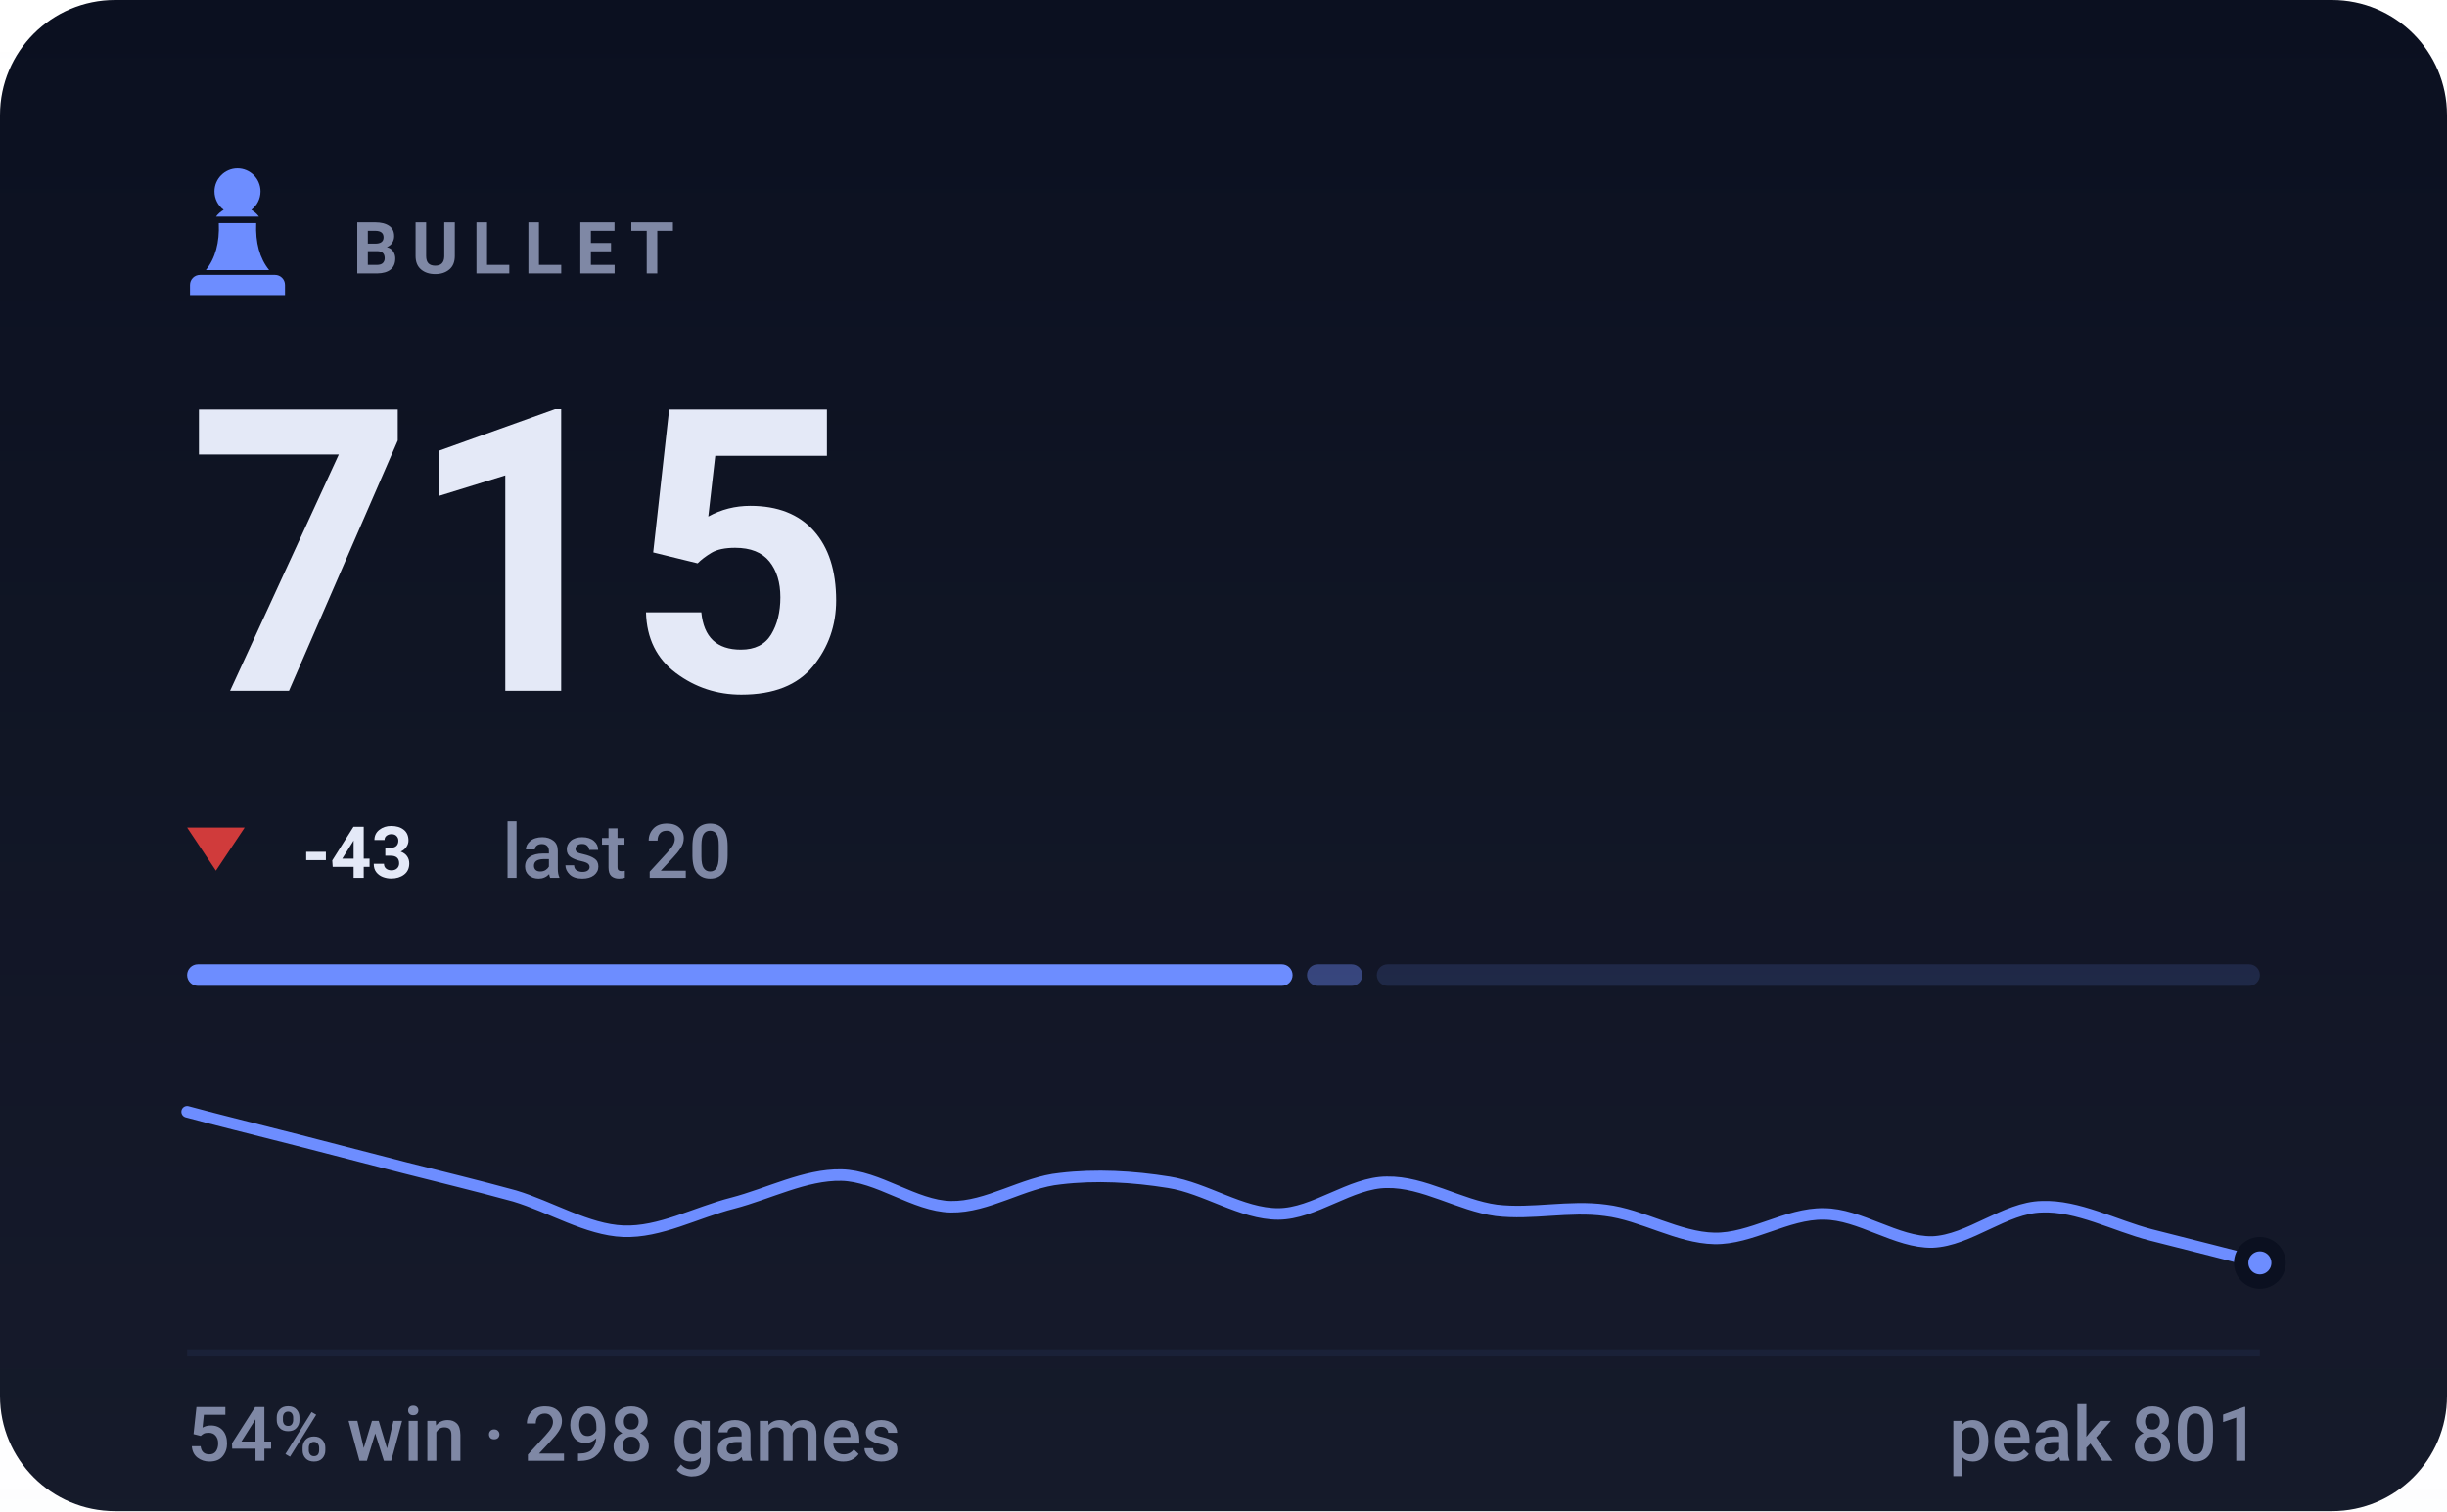
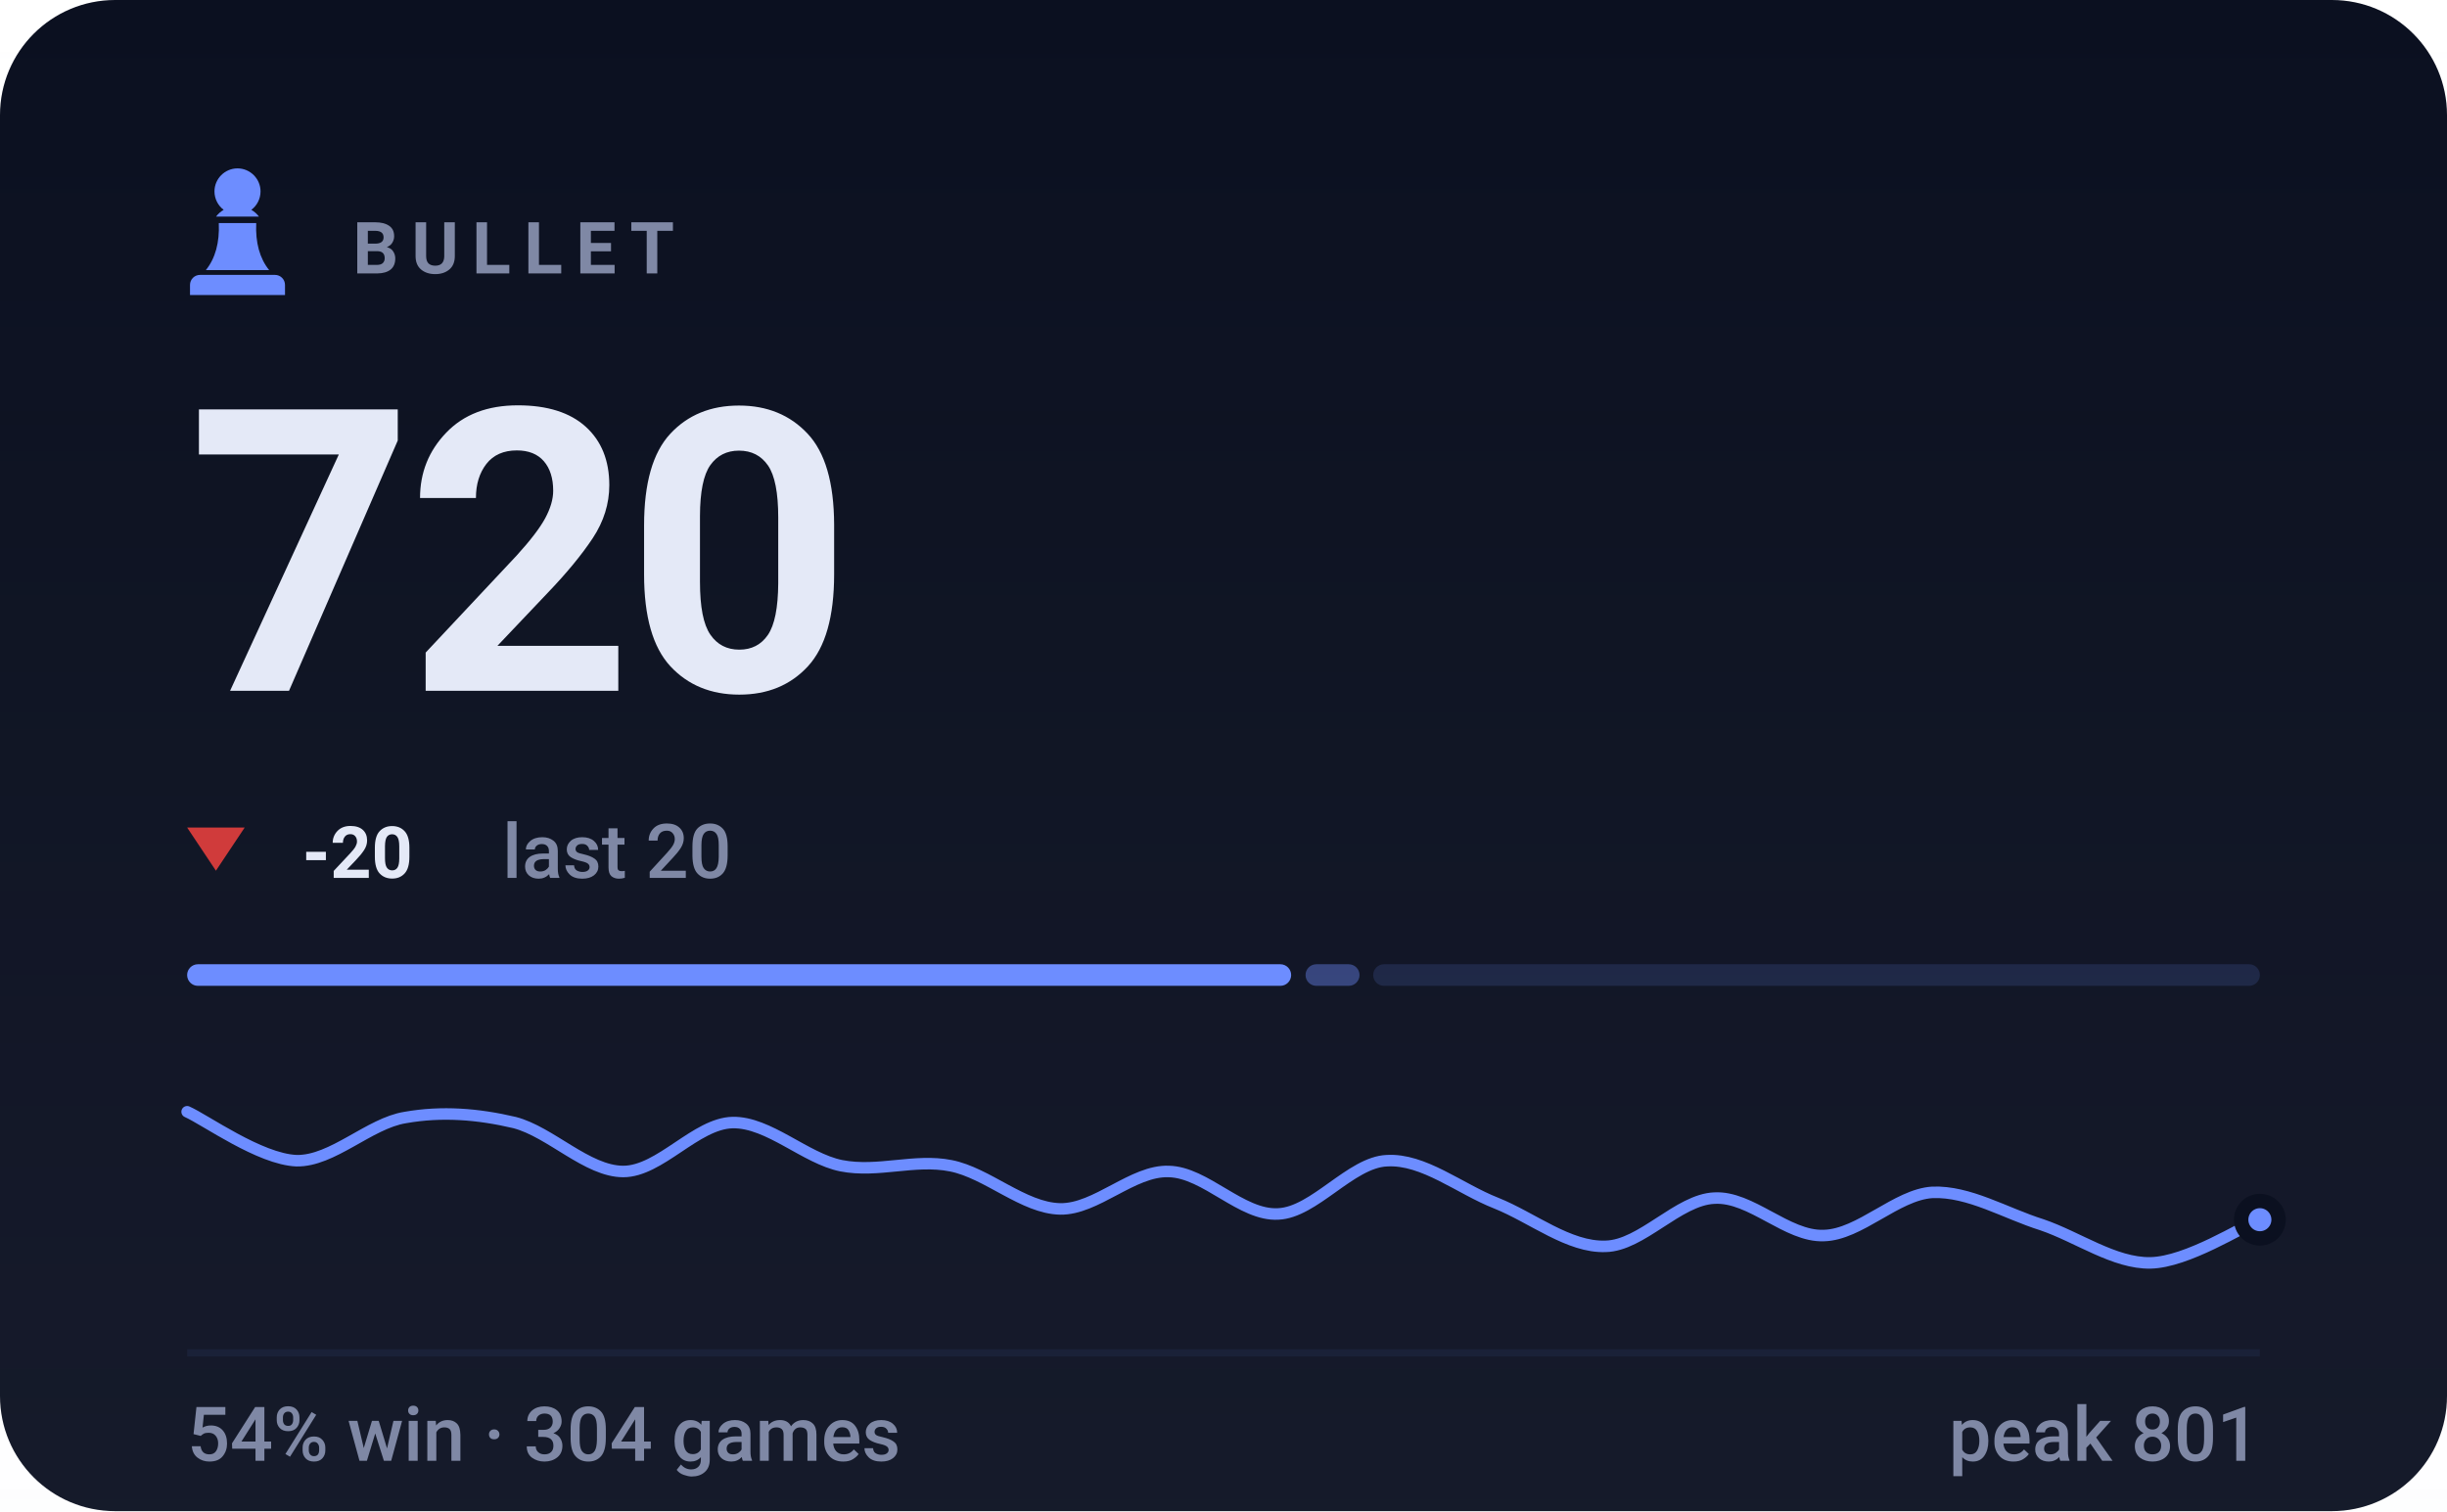
- <svg xmlns="http://www.w3.org/2000/svg" viewBox="0 0 340 210" width="340" height="210" role="img" aria-label="BULLET rating 715, 54% win rate over 298 games">
+ <svg xmlns="http://www.w3.org/2000/svg" viewBox="0 0 340 210" width="340" height="210" role="img" aria-label="BULLET rating 720, 54% win rate over 304 games">
  <style>svg{font-family:-apple-system,BlinkMacSystemFont,'Segoe UI',Roboto,'Helvetica Neue',Arial,sans-serif}text{fill:#e4e9f7;white-space:pre}.bg{fill:#0b1020}.acc{fill:#6d8dff}.win{fill:#1baf7a}.draw{fill:#8b8f96}.loss{fill:#d03b3b}.lbl{font-size:10px;font-weight:600;letter-spacing:.18em;fill:#7f88a5}.cap{font-size:10.5px;font-weight:500;fill:#7f88a5}.num{font-family:-apple-system,BlinkMacSystemFont,'Segoe UI',Roboto,'Helvetica Neue',Arial,sans-serif;font-weight:700;letter-spacing:-.02em}.tick{font-size:9px;font-weight:500;fill:#7f88a5;opacity:.75}.dl{font-size:10px;font-weight:600}.rule{stroke:#1a2138;stroke-width:1;fill:none}.grid{stroke:#1a2138;stroke-width:1;fill:none;opacity:.7}.ln{fill:none;stroke:#6d8dff;stroke-width:2;stroke-linecap:round;stroke-linejoin:round}.ring{stroke:#0b1020;stroke-width:2}.hollow{fill:none;stroke-width:1.5}.sq{fill:#e4e9f7;opacity:.035}</style>
  <rect class="bg" width="340" height="210" rx="16" />
  <defs>
    <linearGradient id="gp" x1="0" y1="0" x2="0" y2="1">
      <stop offset="0" stop-color="#e4e9f7" stop-opacity="0" />
      <stop offset="1" stop-color="#e4e9f7" stop-opacity=".05" />
    </linearGradient>
  </defs>
  <rect width="340" height="210" fill="url(#gp)" />
  <g class="acc" transform="translate(23.0,21.8) scale(0.2)">
    <path d="M50 8c-8.8 0-16 7.2-16 16 0 5.2 2.5 9.9 6.4 12.8-2.1 1.2-3.9 2.8-5.3 4.7h29.8c-1.4-1.9-3.2-3.5-5.3-4.7C63.5 33.9 66 29.2 66 24c0-8.8-7.2-16-16-16zM37 46c.6 13.6-2.4 24.5-9 32.7h44c-6.6-8.2-9.6-19.1-9-32.7H37zM24 82h52c3.9 0 7 3.1 7 7v7H17v-7c0-3.9 3.1-7 7-7z" />
  </g>
  <text class="lbl" x="49" y="38">BULLET</text>
-   <text class="num" x="26" y="96" style="font-size:55px">715</text>
+   <text class="num" x="26" y="96" style="font-size:55px">720</text>
  <path fill="#d03b3b" d="M30 121L34 115H26Z" />
-   <text class="dl" x="42" y="122" fill="#d03b3b">-43</text>
+   <text class="dl" x="42" y="122" fill="#d03b3b">-20</text>
  <text class="cap" x="69.8" y="122">last 20</text>
-   <rect x="26.0" y="134" width="153.6" height="3" rx="1.5" fill="#6d8dff" opacity="1" />
-   <rect x="181.6" y="134" width="7.7" height="3" rx="1.5" fill="#6d8dff" opacity="0.4" />
-   <rect x="191.3" y="134" width="122.7" height="3" rx="1.5" fill="#6d8dff" opacity="0.15" />
-   <path class="ln" style="stroke-width:1.6" d="M26.0 154.5C28.5 155.2 36.1 157.1 41.2 158.4C46.2 159.7 51.3 161.0 56.3 162.3C61.4 163.6 66.4 164.8 71.5 166.2C76.5 167.7 81.6 170.9 86.6 171.1C91.7 171.3 96.7 168.5 101.8 167.2C106.8 165.9 111.9 163.2 116.9 163.3C122.0 163.4 127.1 167.6 132.1 167.7C137.2 167.8 142.2 164.3 147.3 163.8C152.3 163.2 157.4 163.5 162.4 164.3C167.5 165.1 172.5 168.7 177.6 168.7C182.6 168.7 187.7 164.3 192.7 164.3C197.8 164.2 202.8 167.5 207.9 168.2C212.9 168.8 218.0 167.5 223.1 168.2C228.1 168.8 233.2 172.0 238.2 172.1C243.3 172.2 248.3 168.6 253.4 168.7C258.4 168.7 263.5 172.7 268.5 172.6C273.6 172.4 278.6 167.8 283.7 167.7C288.7 167.5 293.8 170.3 298.8 171.6C303.9 172.9 311.5 174.8 314.0 175.5" />
-   <circle class="acc ring" cx="314.0" cy="175.5" r="2.6" />
+   <rect x="26.0" y="134" width="153.4" height="3" rx="1.5" fill="#6d8dff" opacity="1" />
+   <rect x="181.4" y="134" width="7.5" height="3" rx="1.5" fill="#6d8dff" opacity="0.4" />
+   <rect x="190.8" y="134" width="123.2" height="3" rx="1.5" fill="#6d8dff" opacity="0.15" />
+   <path class="ln" style="stroke-width:1.6" d="M26.0 154.5C28.5 155.6 36.1 161.1 41.2 161.3C46.2 161.4 51.3 156.1 56.3 155.3C61.4 154.4 66.4 154.8 71.5 156.0C76.5 157.3 81.6 162.8 86.6 162.8C91.7 162.8 96.7 156.1 101.8 156.0C106.8 155.9 111.9 161.0 116.9 162.0C122.0 163.0 127.1 161.0 132.1 162.0C137.2 163.0 142.2 167.9 147.3 168.0C152.3 168.1 157.4 162.6 162.4 162.8C167.5 162.9 172.5 169.0 177.6 168.7C182.6 168.5 187.7 161.5 192.7 161.3C197.8 161.0 202.8 165.2 207.9 167.2C212.9 169.2 218.0 173.4 223.1 173.2C228.1 173.1 233.2 166.7 238.2 166.5C243.3 166.2 248.3 171.9 253.4 171.7C258.4 171.6 263.5 166.0 268.5 165.7C273.6 165.5 278.6 168.6 283.7 170.2C288.7 171.9 293.8 175.6 298.8 175.5C303.9 175.4 311.5 170.5 314.0 169.5" />
+   <circle class="acc ring" cx="314.0" cy="169.5" r="2.6" />
  <line class="rule" x1="26" y1="188" x2="314" y2="188" />
-   <text class="cap" x="26" y="203">54% win · 298 games</text>
+   <text class="cap" x="26" y="203">54% win · 304 games</text>
  <text class="cap" x="314" y="203" text-anchor="end">peak 801</text>
</svg>
